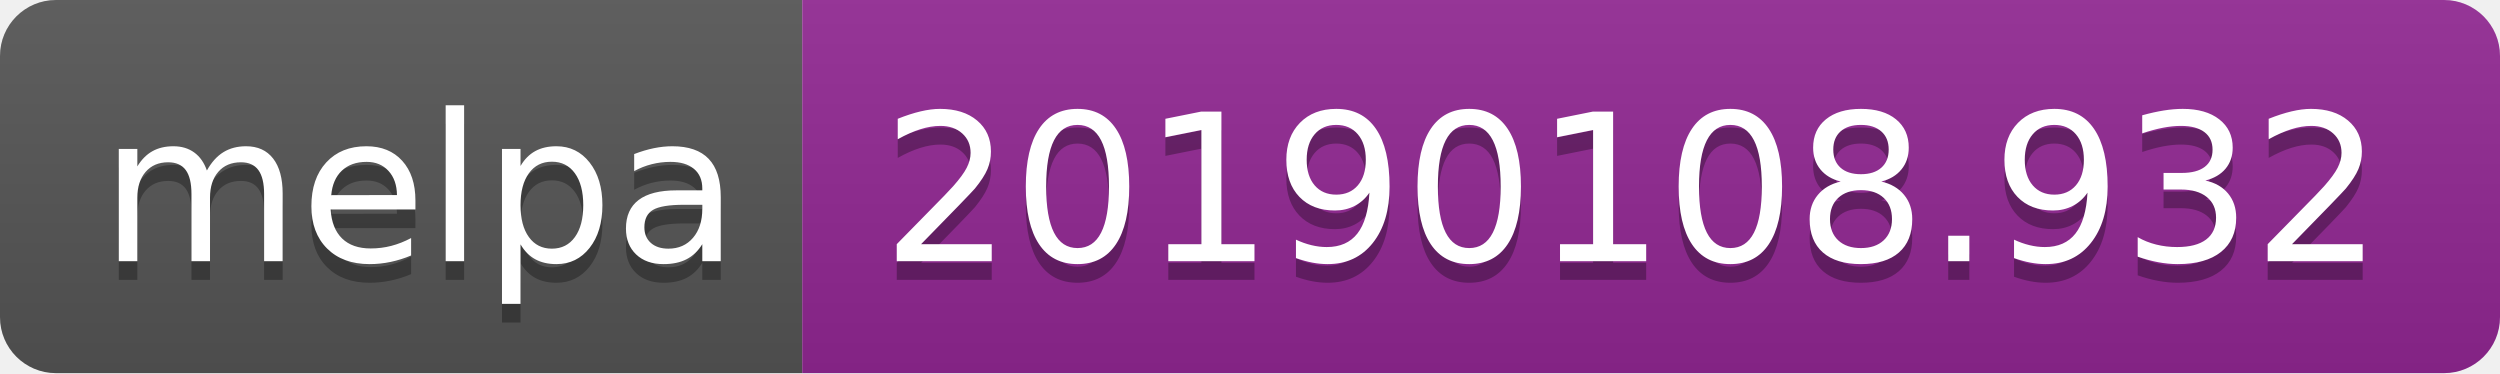
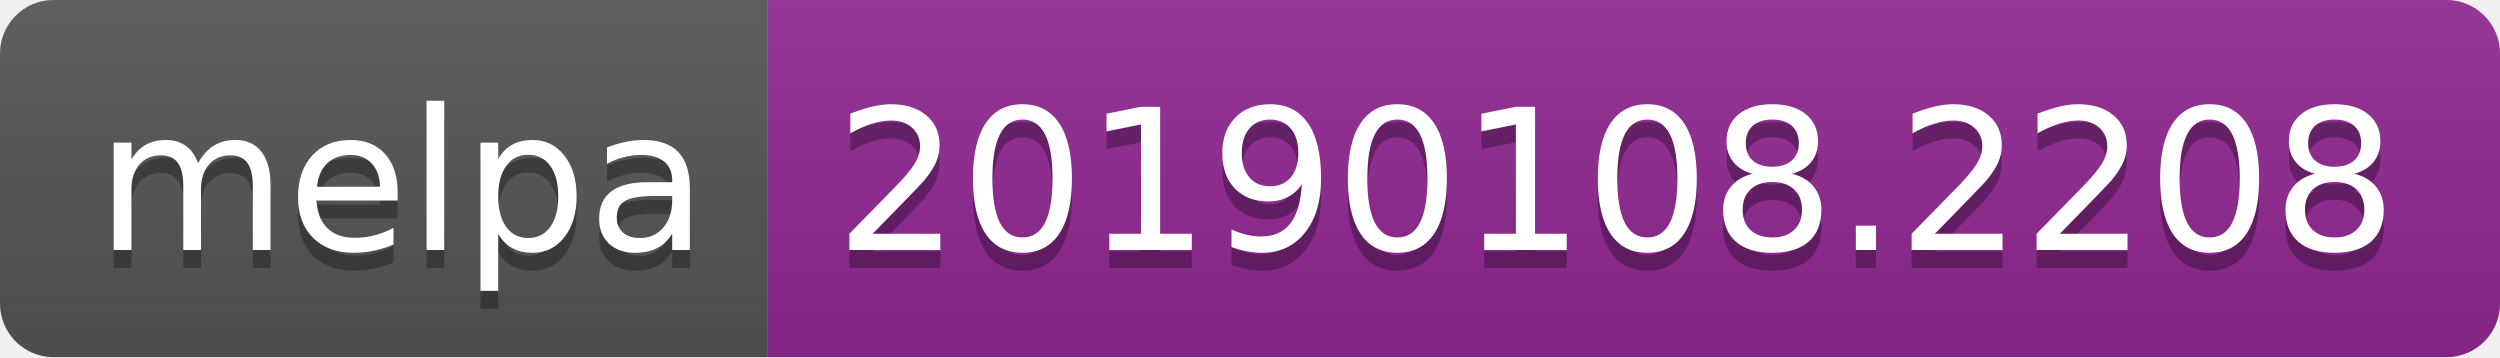
- <svg xmlns="http://www.w3.org/2000/svg" width="134" height="20">
+ <svg xmlns="http://www.w3.org/2000/svg" width="140" height="20">
  <linearGradient id="b" x2="0" y2="100%">
    <stop offset="0" stop-color="#bbb" stop-opacity=".1" />
    <stop offset="1" stop-opacity=".1" />
  </linearGradient>
  <clipPath id="a">
-     <rect width="134" height="20" rx="3" fill="#fff" />
+     <rect width="140" height="20" rx="3" fill="#fff" />
  </clipPath>
  <g clip-path="url(#a)">
    <path fill="#555" d="M0 0h43v20H0z" />
-     <path fill="#922793" d="M43 0h91v20H43z" />
-     <path fill="url(#b)" d="M0 0h134v20H0z" />
+     <path fill="#922793" d="M43 0h97v20H43z" />
+     <path fill="url(#b)" d="M0 0h140v20H0z" />
  </g>
  <g fill="#fff" text-anchor="middle" font-family="DejaVu Sans,Verdana,Geneva,sans-serif" font-size="110">
    <text x="225" y="150" fill="#010101" fill-opacity=".3" transform="scale(.1)" textLength="330">melpa</text>
    <text x="225" y="140" transform="scale(.1)" textLength="330">melpa</text>
-     <text x="875" y="150" fill="#010101" fill-opacity=".3" transform="scale(.1)" textLength="810">20190108.932</text>
-     <text x="875" y="140" transform="scale(.1)" textLength="810">20190108.932</text>
+     <text x="905" y="150" fill="#010101" fill-opacity=".3" transform="scale(.1)" textLength="870">20190108.2208</text>
+     <text x="905" y="140" transform="scale(.1)" textLength="870">20190108.2208</text>
  </g>
</svg>
